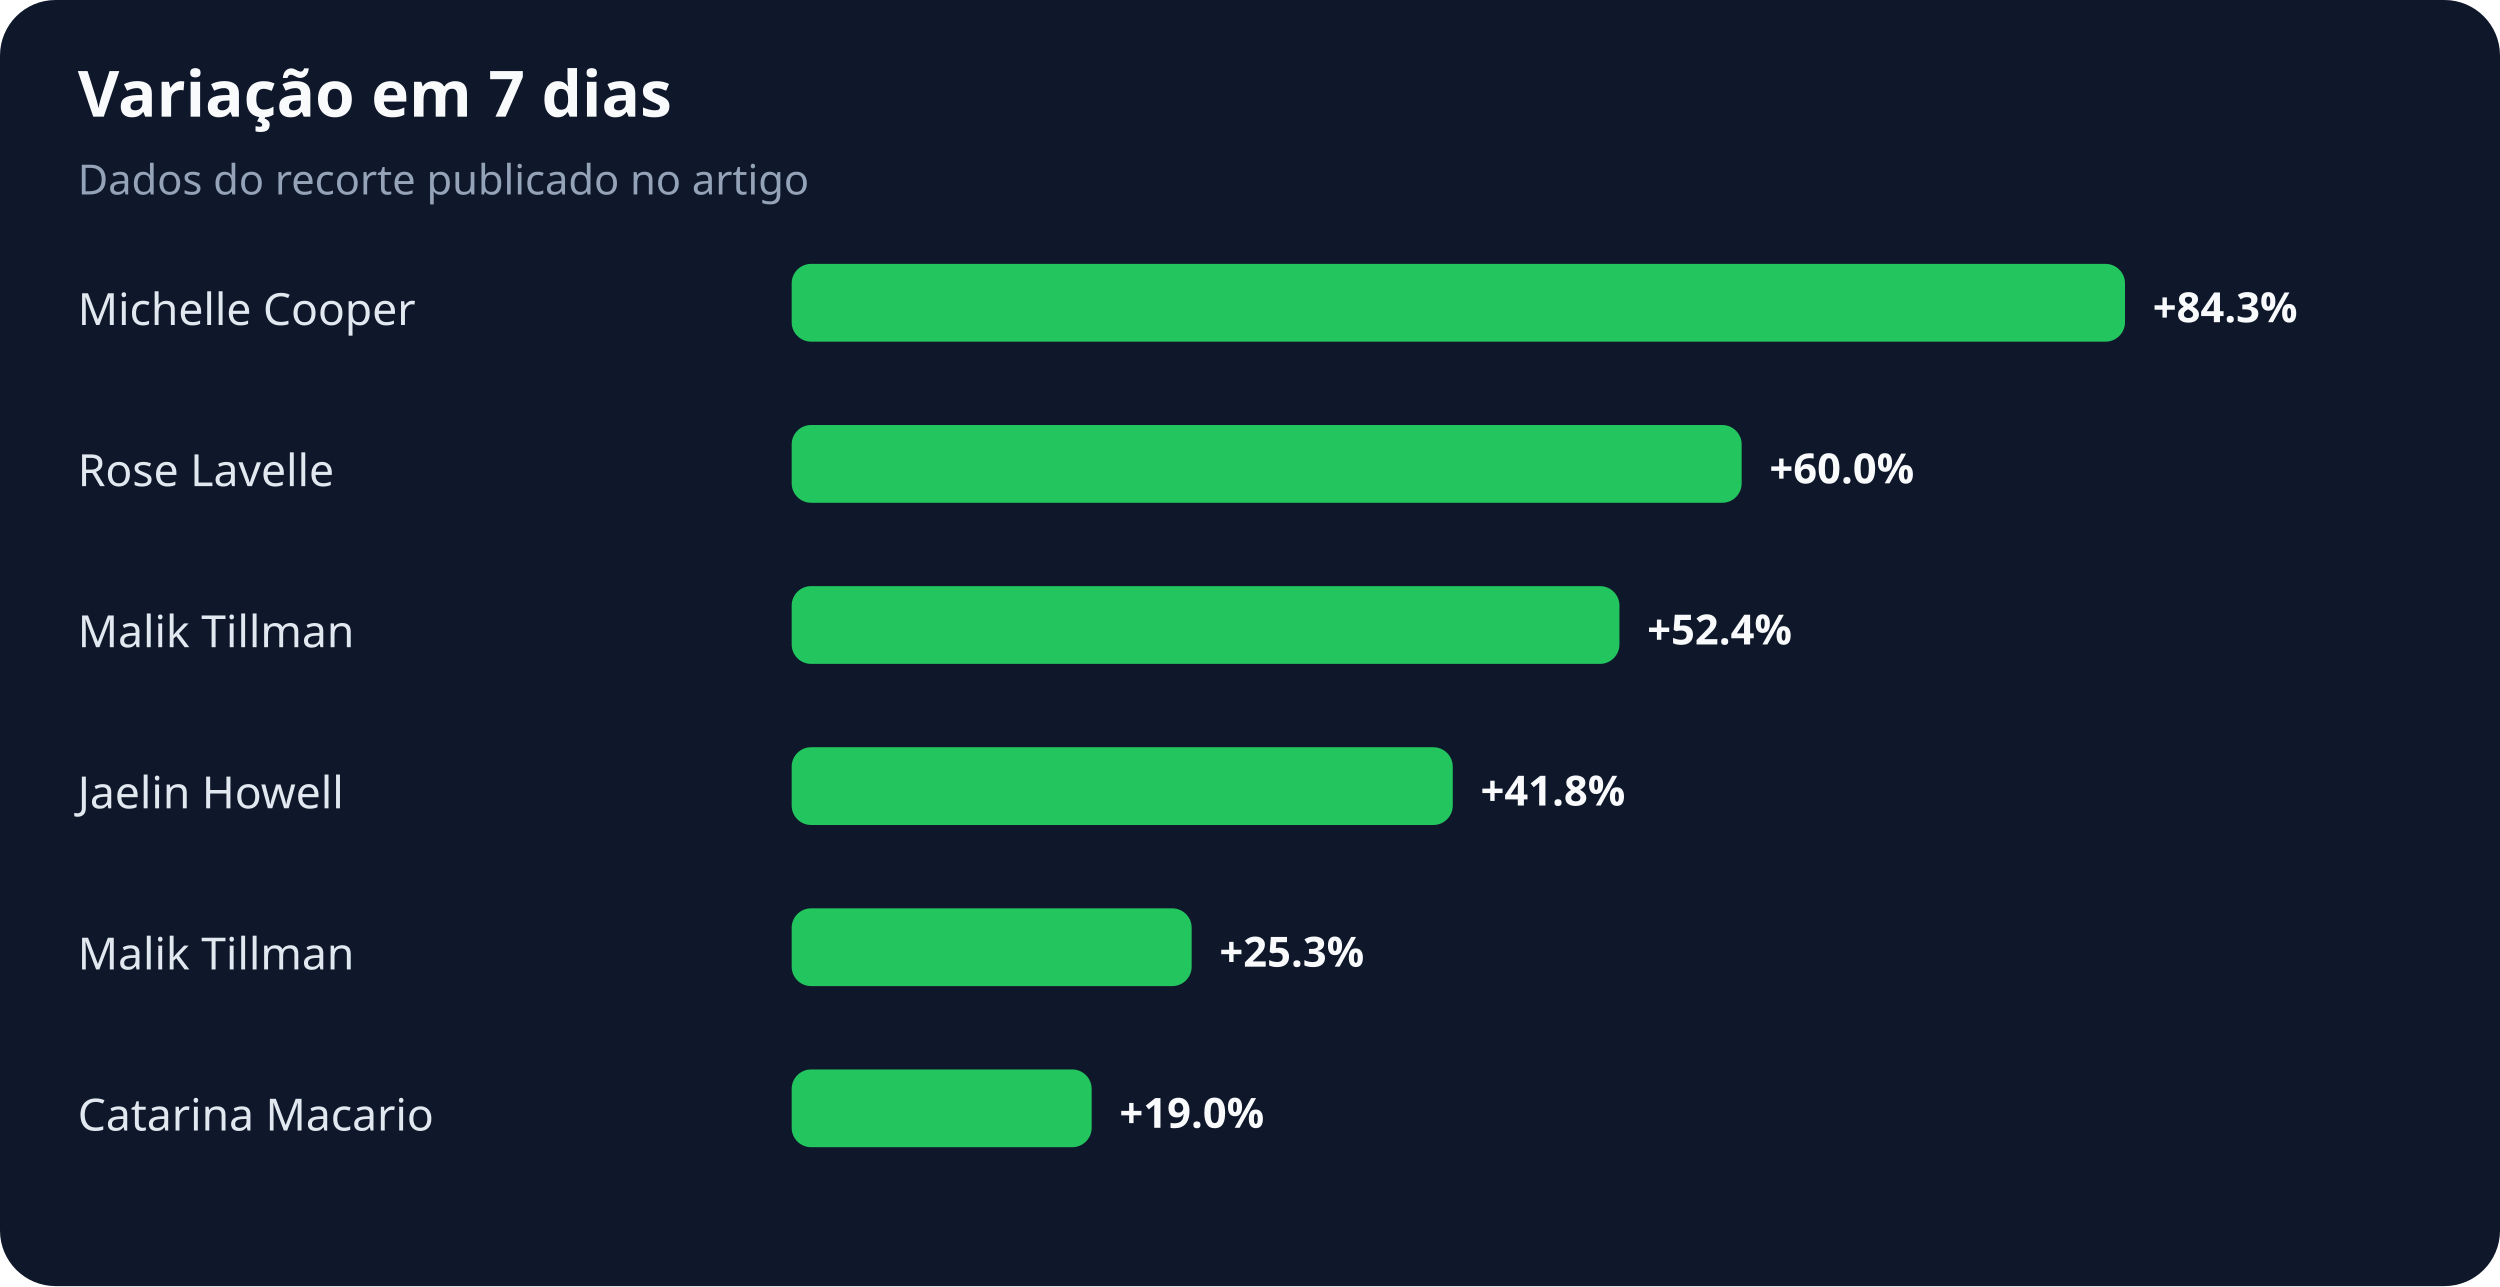
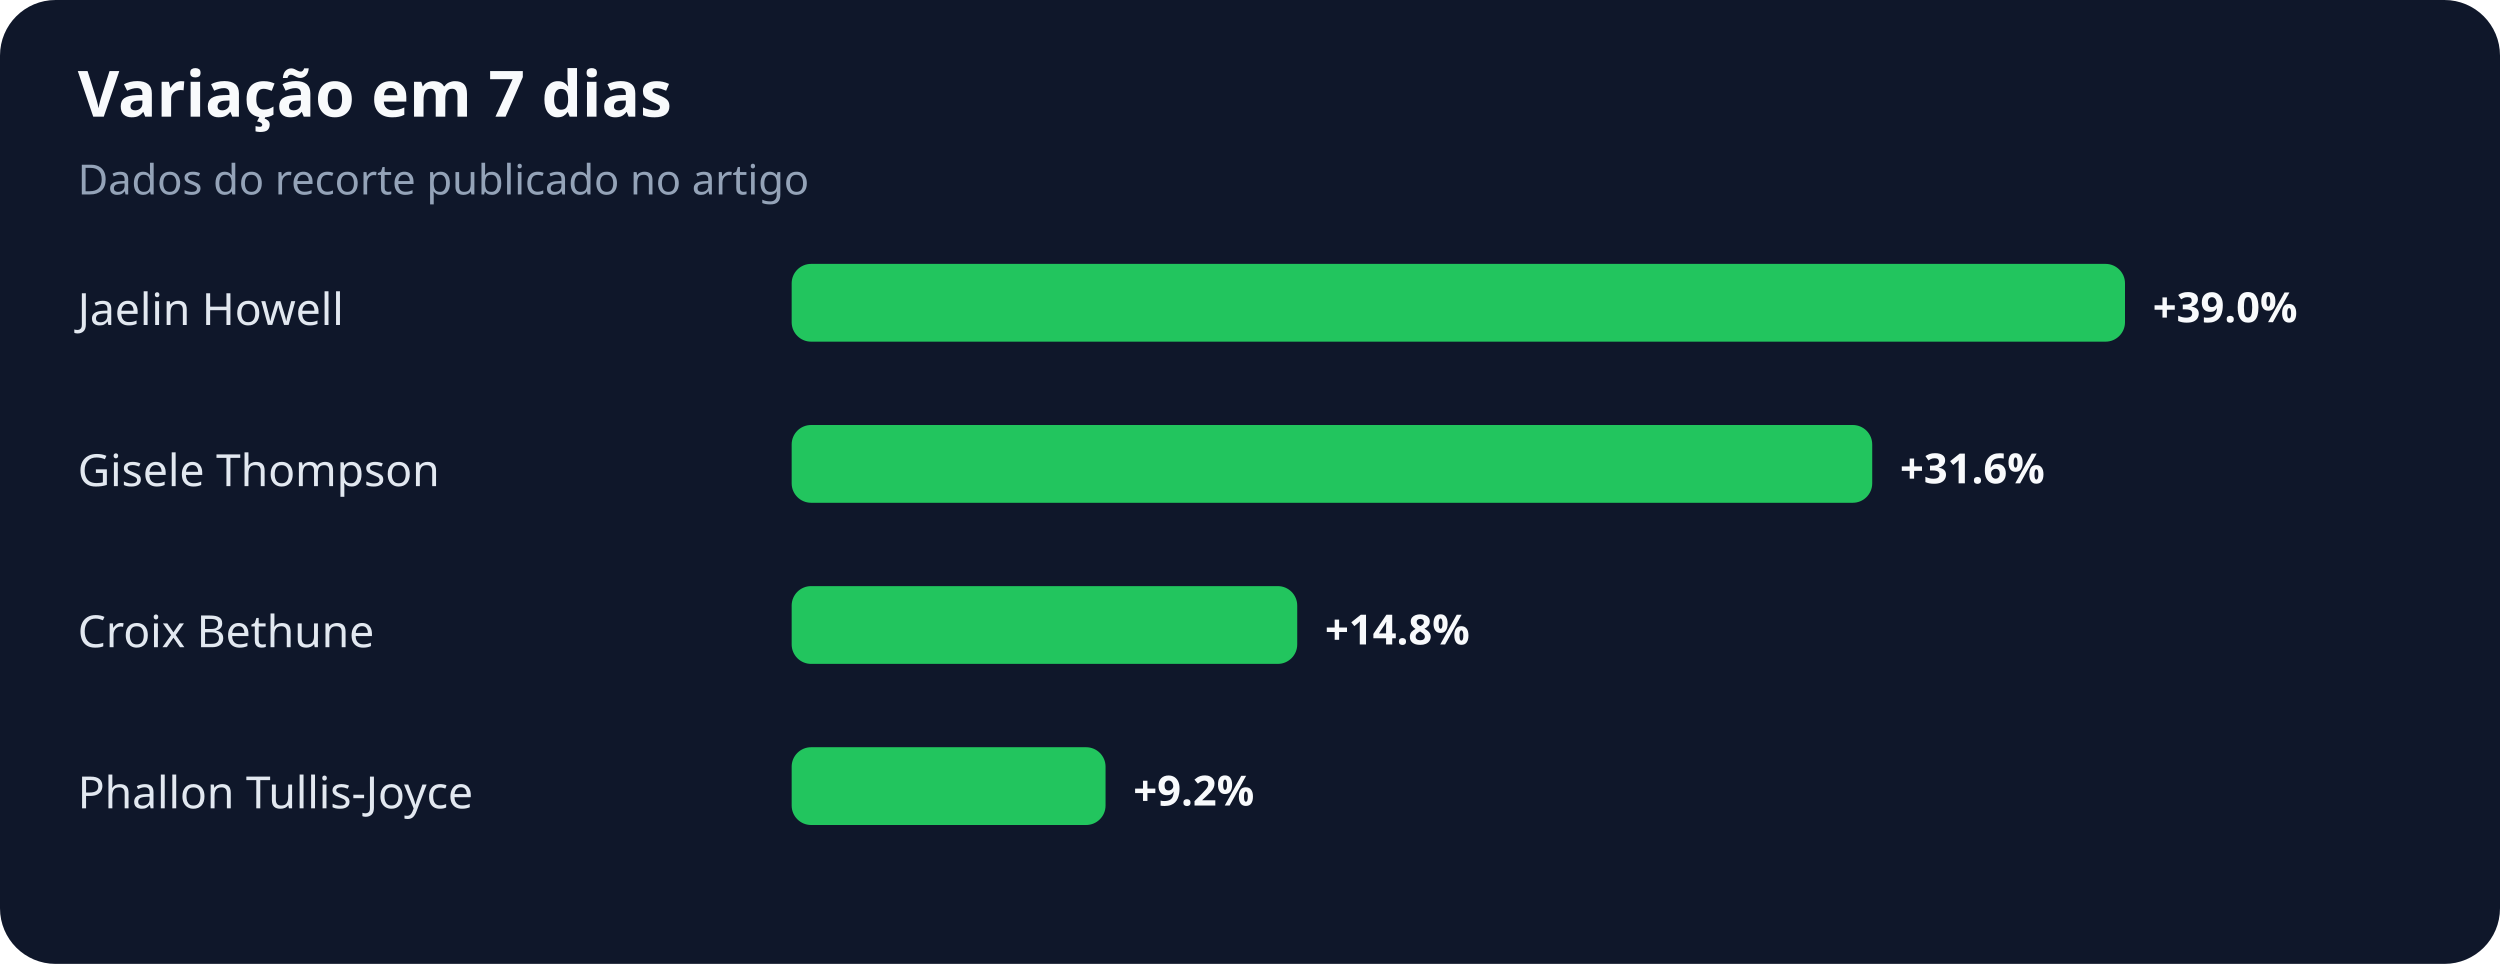
- <svg xmlns="http://www.w3.org/2000/svg" width="900" height="463" viewBox="0 0 900 463" role="img" aria-labelledby="title desc">
+ <svg xmlns="http://www.w3.org/2000/svg" width="900" height="347" viewBox="0 0 900 347" role="img" aria-labelledby="title desc">
  <rect width="100%" height="100%" rx="20" fill="#0f172a" />
  <text x="28" y="42" fill="#f8fafc" font-family="system-ui,sans-serif" font-size="23" font-weight="700">Variação em 7 dias</text>
  <text x="28" y="70" fill="#94a3b8" font-family="system-ui,sans-serif" font-size="15">Dados do recorte publicado no artigo</text>
-   <text x="28" y="117" fill="#e2e8f0" font-family="system-ui,sans-serif" font-size="16">Michelle Cooper</text>
+   <text x="28" y="117" fill="#e2e8f0" font-family="system-ui,sans-serif" font-size="16">Jaelin Howell</text>
  <rect x="285" y="95" width="480" height="28" rx="7" fill="#22c55e" />
-   <text x="775" y="116" fill="#f8fafc" font-family="system-ui,sans-serif" font-size="15" font-weight="700">+84.3%</text>
-   <text x="28" y="175" fill="#e2e8f0" font-family="system-ui,sans-serif" font-size="16">Rose Lavelle</text>
-   <rect x="285" y="153" width="342" height="28" rx="7" fill="#22c55e" />
-   <text x="637" y="174" fill="#f8fafc" font-family="system-ui,sans-serif" font-size="15" font-weight="700">+60.0%</text>
-   <text x="28" y="233" fill="#e2e8f0" font-family="system-ui,sans-serif" font-size="16">Malik Tillman</text>
-   <rect x="285" y="211" width="298" height="28" rx="7" fill="#22c55e" />
-   <text x="593" y="232" fill="#f8fafc" font-family="system-ui,sans-serif" font-size="15" font-weight="700">+52.4%</text>
-   <text x="28" y="291" fill="#e2e8f0" font-family="system-ui,sans-serif" font-size="16">Jaelin Howell</text>
-   <rect x="285" y="269" width="238" height="28" rx="7" fill="#22c55e" />
-   <text x="533" y="290" fill="#f8fafc" font-family="system-ui,sans-serif" font-size="15" font-weight="700">+41.8%</text>
-   <text x="28" y="349" fill="#e2e8f0" font-family="system-ui,sans-serif" font-size="16">Malik Tillman</text>
-   <rect x="285" y="327" width="144" height="28" rx="7" fill="#22c55e" />
-   <text x="439" y="348" fill="#f8fafc" font-family="system-ui,sans-serif" font-size="15" font-weight="700">+25.3%</text>
-   <text x="28" y="407" fill="#e2e8f0" font-family="system-ui,sans-serif" font-size="16">Catarina Macario</text>
-   <rect x="285" y="385" width="108" height="28" rx="7" fill="#22c55e" />
-   <text x="403" y="406" fill="#f8fafc" font-family="system-ui,sans-serif" font-size="15" font-weight="700">+19.0%</text>
+   <text x="775" y="116" fill="#f8fafc" font-family="system-ui,sans-serif" font-size="15" font-weight="700">+39.0%</text>
+   <text x="28" y="175" fill="#e2e8f0" font-family="system-ui,sans-serif" font-size="16">Gisele Thompson</text>
+   <rect x="285" y="153" width="389" height="28" rx="7" fill="#22c55e" />
+   <text x="684" y="174" fill="#f8fafc" font-family="system-ui,sans-serif" font-size="15" font-weight="700">+31.6%</text>
+   <text x="28" y="233" fill="#e2e8f0" font-family="system-ui,sans-serif" font-size="16">Croix Bethune</text>
+   <rect x="285" y="211" width="182" height="28" rx="7" fill="#22c55e" />
+   <text x="477" y="232" fill="#f8fafc" font-family="system-ui,sans-serif" font-size="15" font-weight="700">+14.8%</text>
+   <text x="28" y="291" fill="#e2e8f0" font-family="system-ui,sans-serif" font-size="16">Phallon Tullis-Joyce</text>
+   <rect x="285" y="269" width="113" height="28" rx="7" fill="#22c55e" />
+   <text x="408" y="290" fill="#f8fafc" font-family="system-ui,sans-serif" font-size="15" font-weight="700">+9.2%</text>
</svg>
